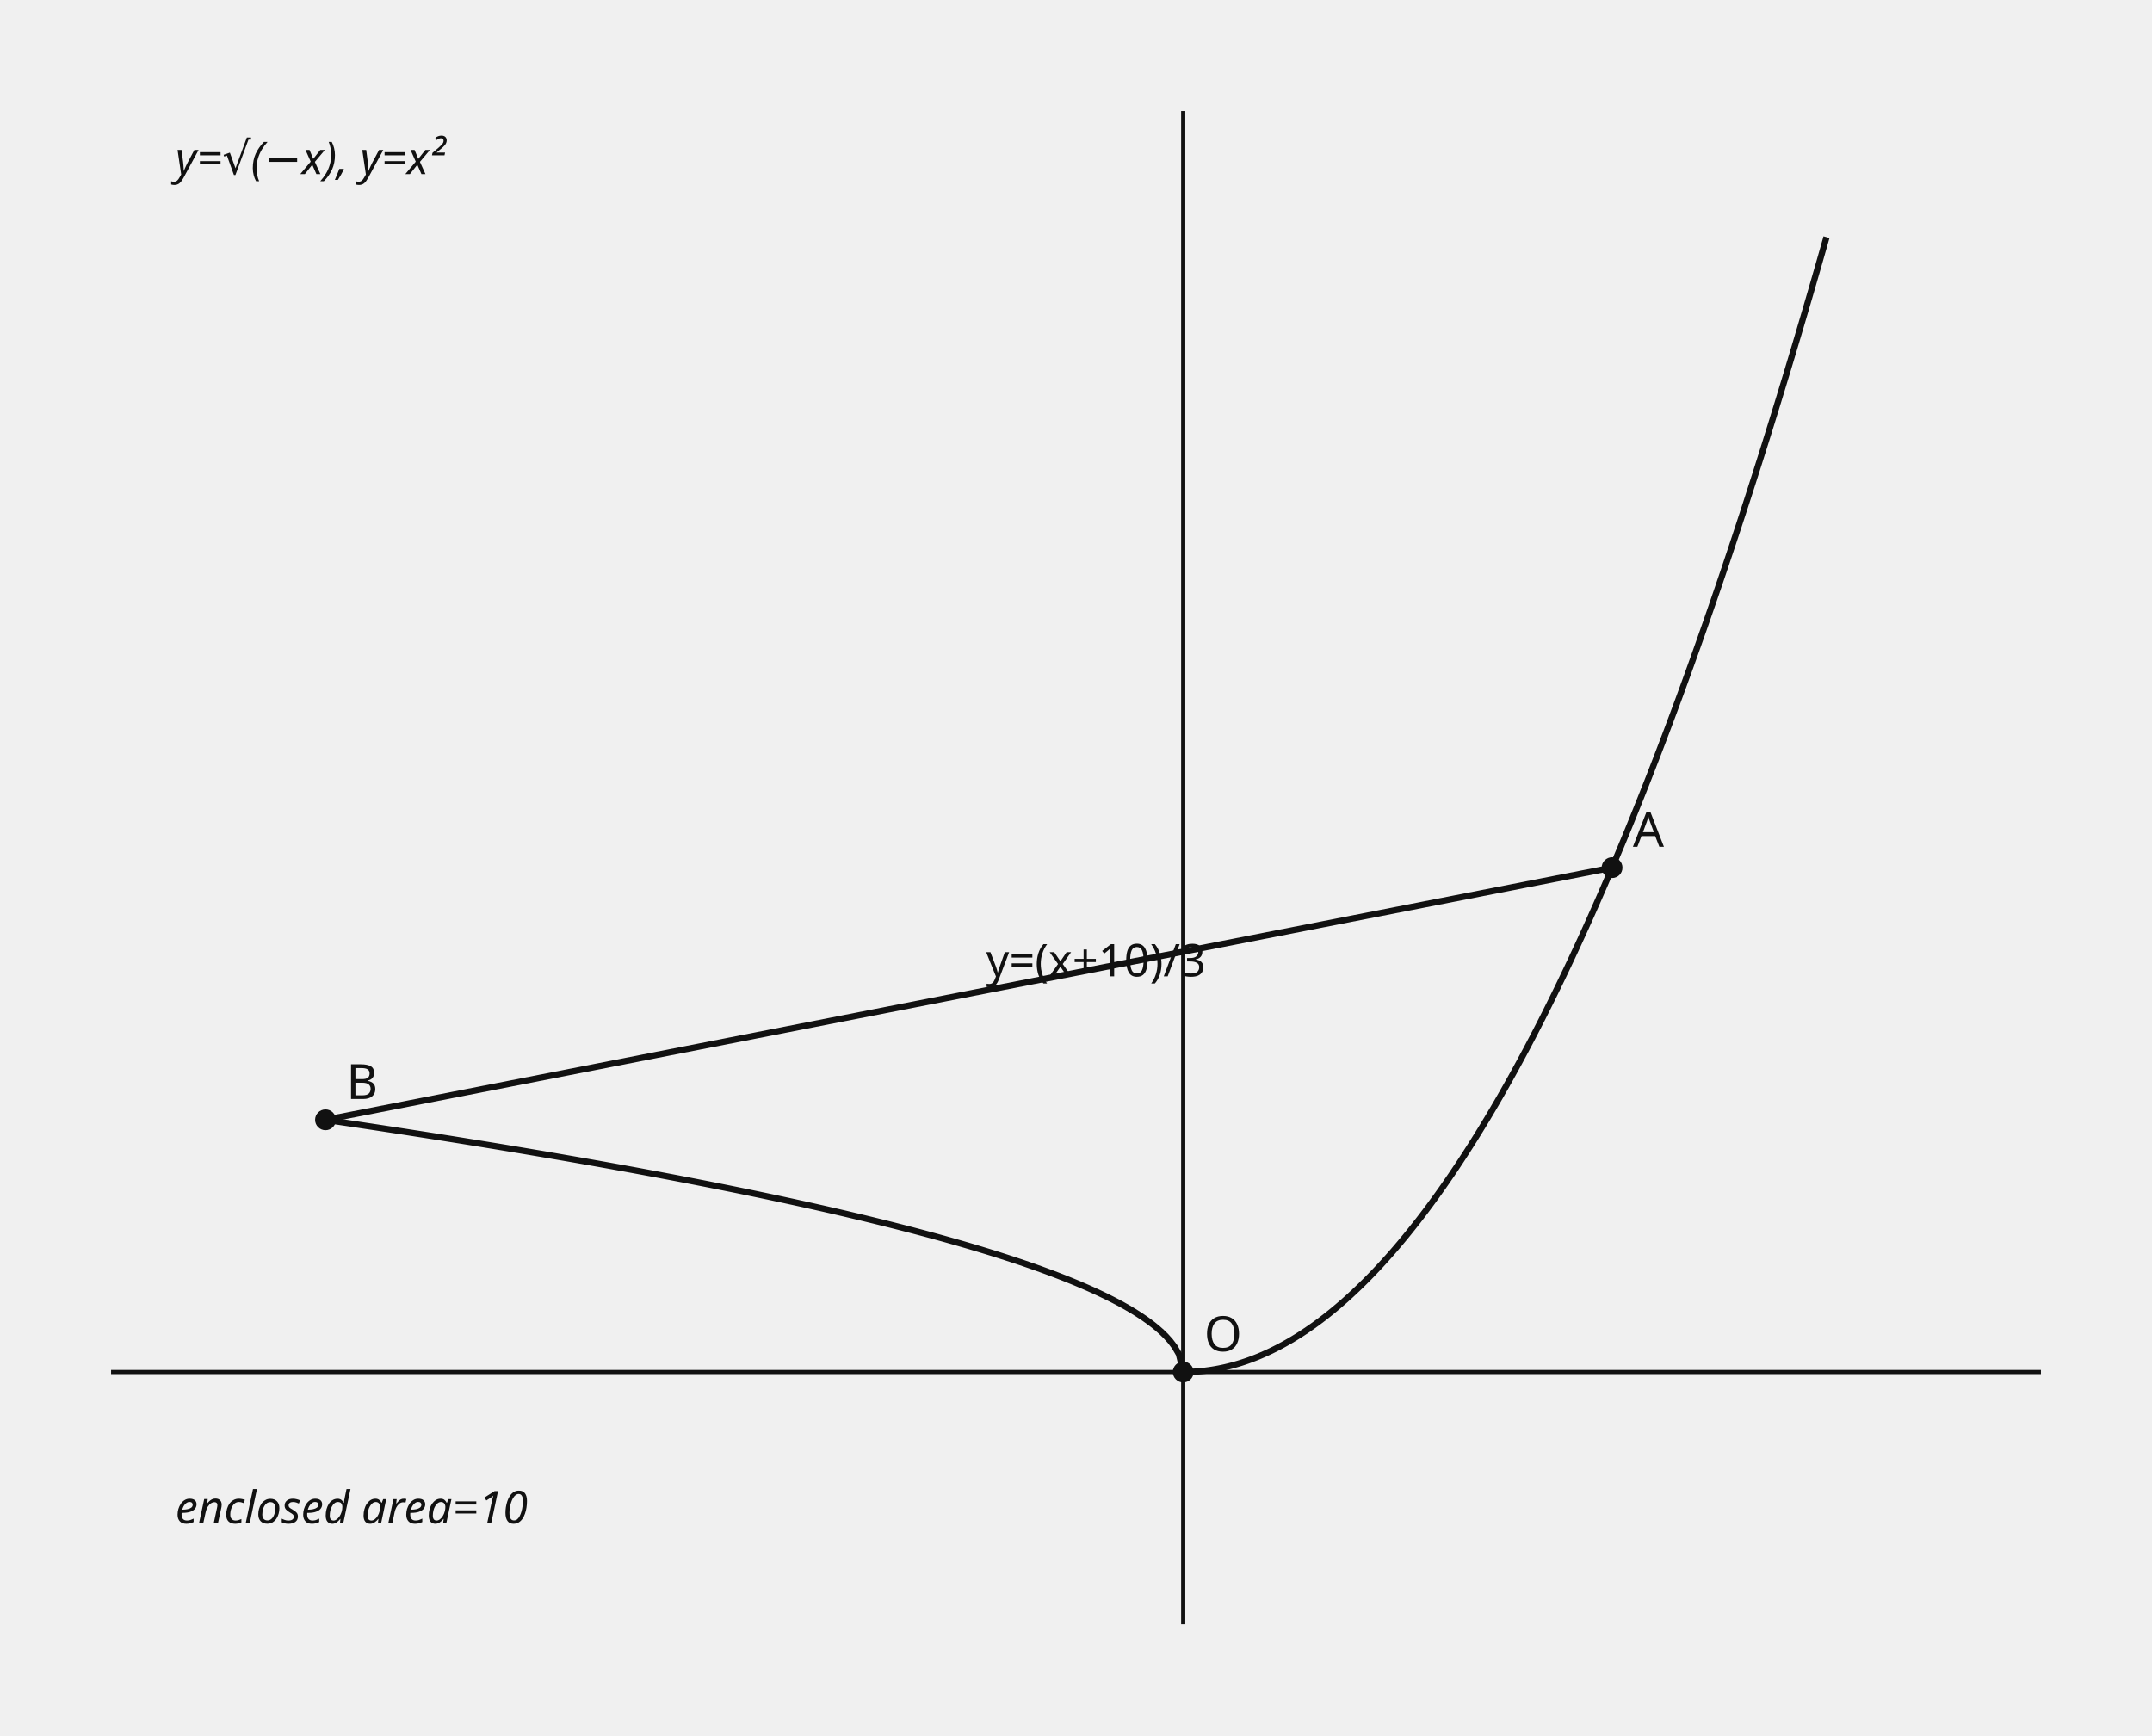
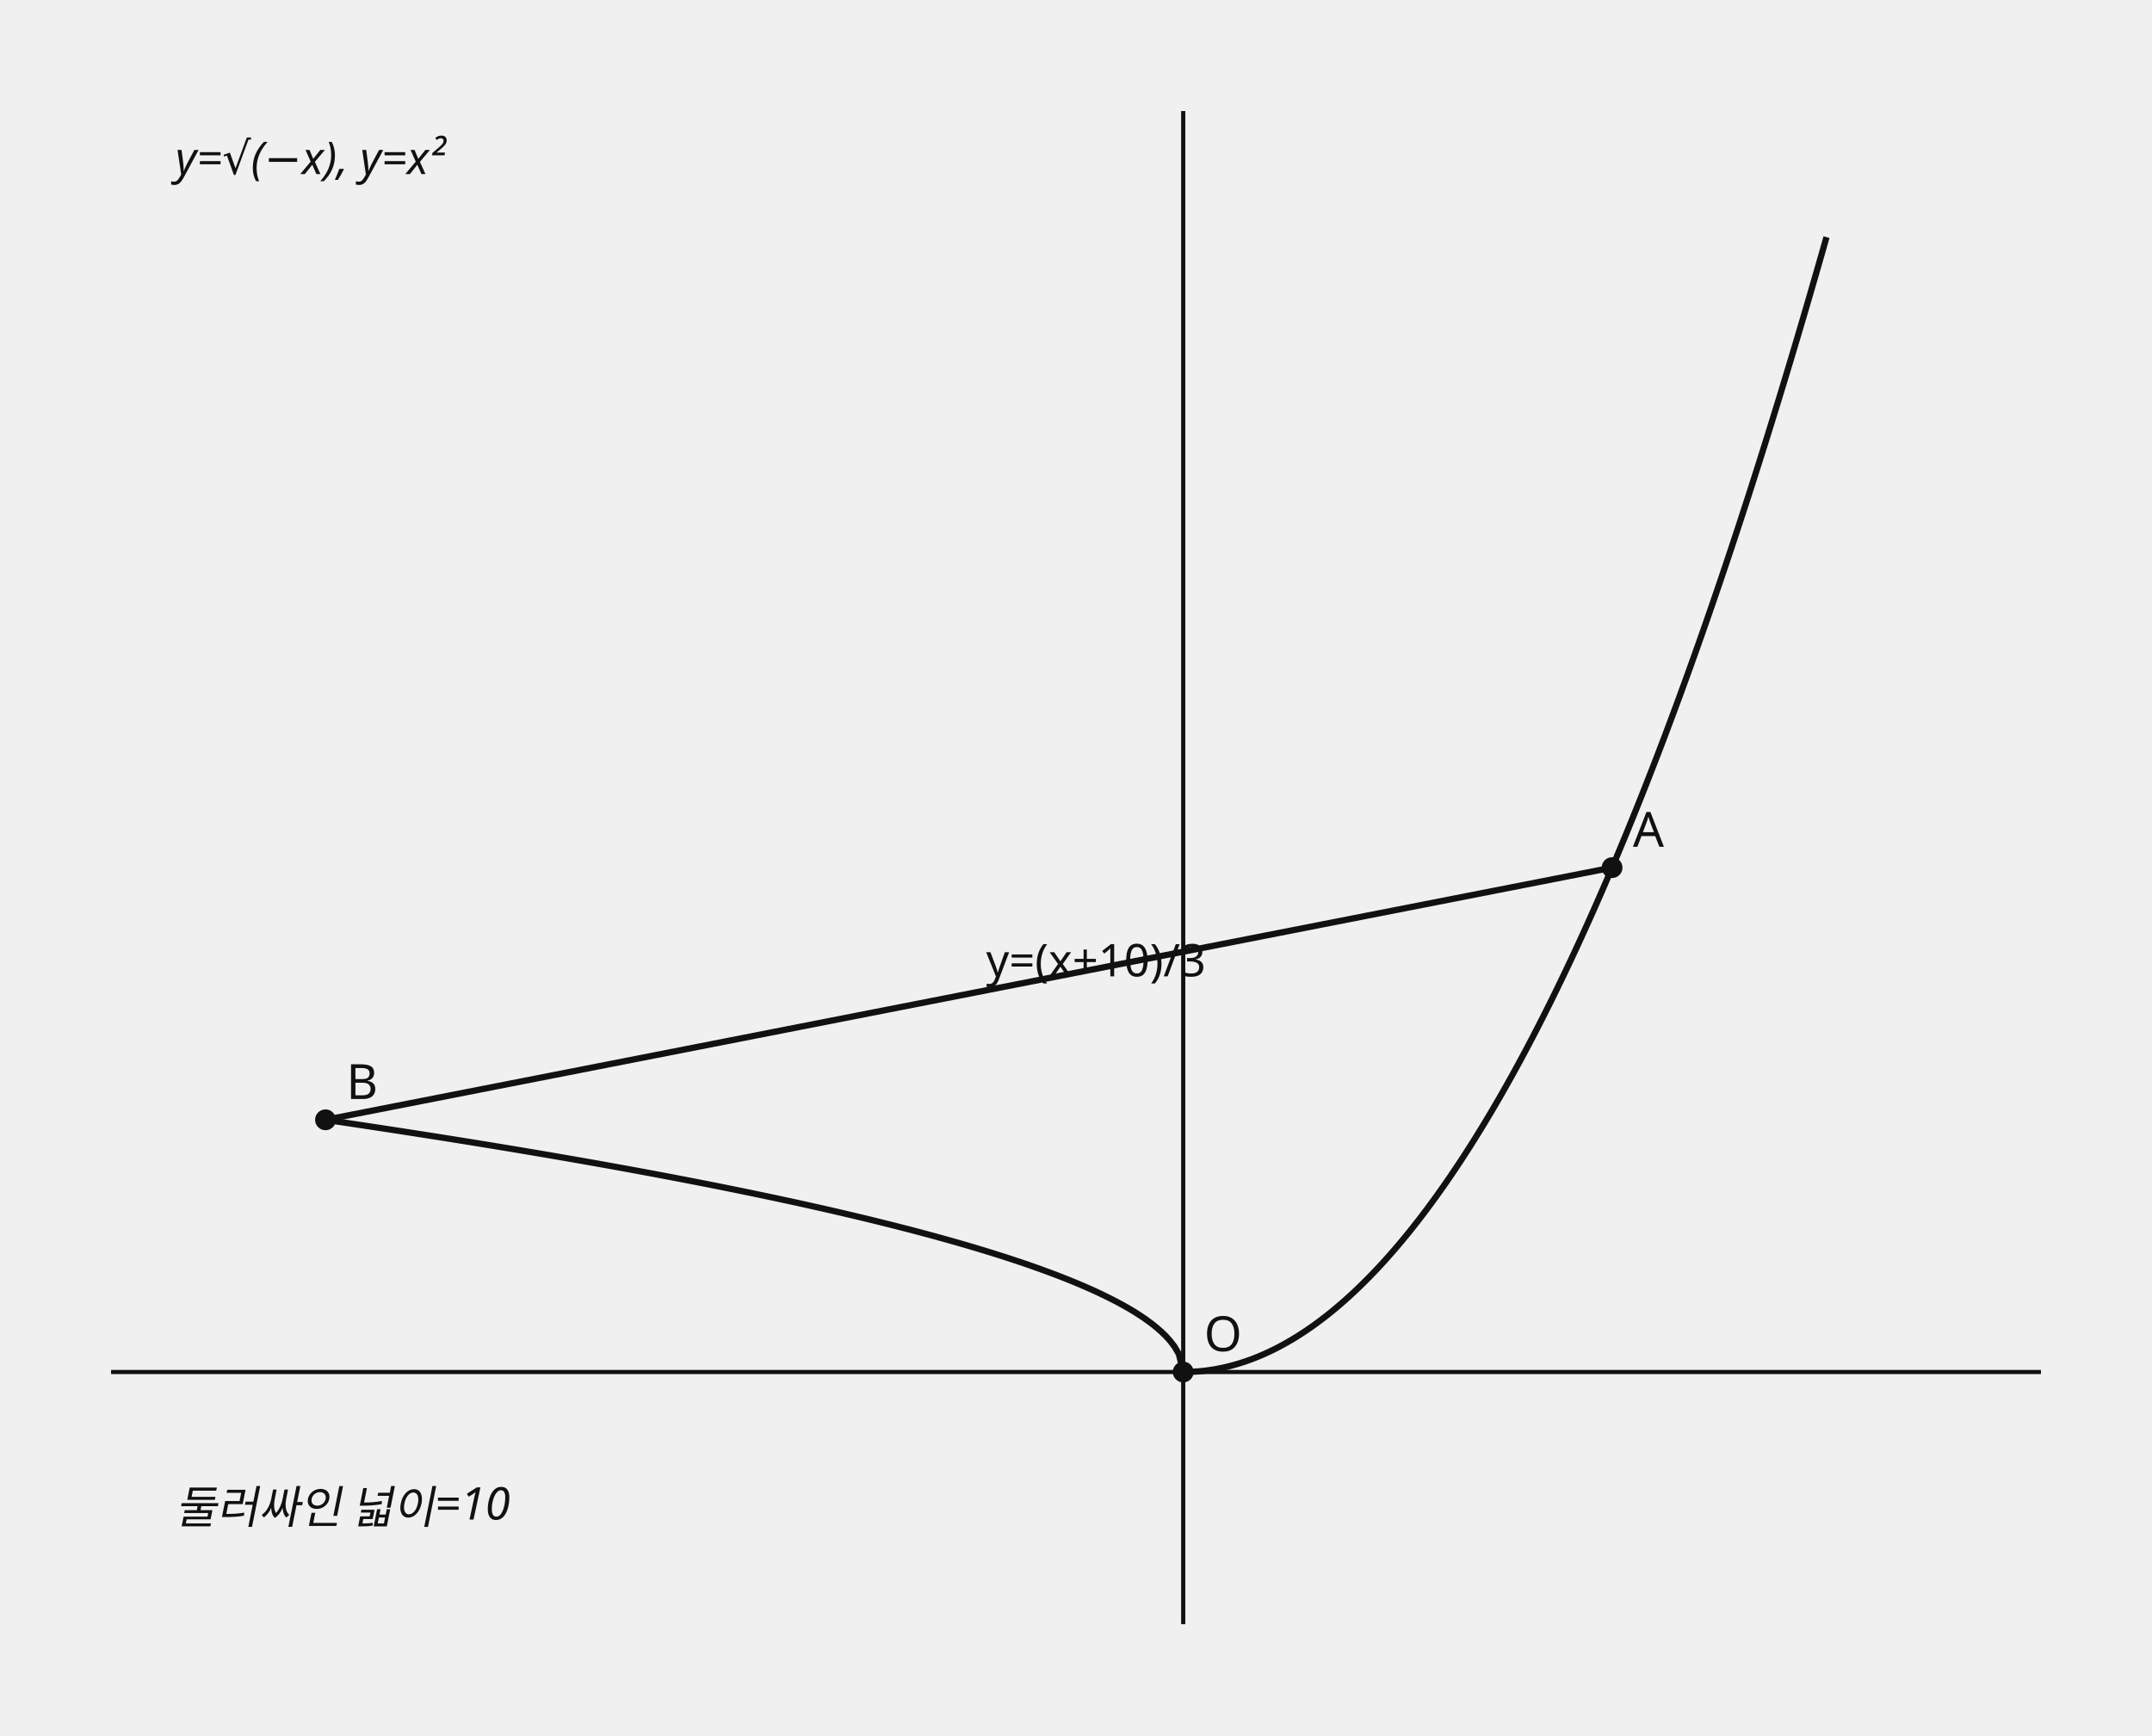
<svg xmlns="http://www.w3.org/2000/svg" data-graph-case="h1-24-geumdang-2final-q14-piecewise-radical-line-area" data-fact-hash="188b0b9ad3442da9ea4c53ddd7db6662e9e72ed70bf03a70a0f1bd1745f7e51a" data-visual-provenance="reconstructed_from_independent_solution_facts" width="620" height="500" viewBox="0 0 620 500" role="img">
  <style>.axis{stroke:#111;stroke-width:1.2}.shape,.curve{fill:none;stroke:#111;stroke-width:1.8}.guide{fill:none;stroke:#555;stroke-width:1;stroke-dasharray:5 4}.point{fill:#111}.radius{fill:none;stroke:#1f4e79;stroke-width:1.5}.tangent{fill:none;stroke:#111;stroke-width:2.1}.perpendicular{fill:none;stroke:#555;stroke-width:1;stroke-dasharray:3 3}.right-angle{fill:none;stroke:#111;stroke-width:1.2}.center-point{fill:#1f4e79}.element-label,.annotation{font:13px sans-serif}.annotation{font-style:italic}text{font:14px sans-serif;fill:#111}.cell{fill:#fff;stroke:#111;stroke-width:1}.cell-text{text-anchor:middle;dominant-baseline:middle;font:13px sans-serif}</style>
  <line x1="340.889" y1="32" x2="340.889" y2="468" class="axis" />
  <line x1="32" y1="395.333" x2="588" y2="395.333" class="axis" />
  <line x1="93.778" y1="322.667" x2="464.444" y2="250" class="shape" />
  <text x="284.111" y="281.333" class="element-label">y=(x+10)/3</text>
  <polyline points="93.778,322.667 95.02,322.849 96.261,323.033 97.503,323.216 98.745,323.401 99.987,323.585 101.228,323.771 102.47,323.956 103.712,324.142 104.954,324.329 106.195,324.516 107.437,324.704 108.679,324.892 109.921,325.08 111.162,325.269 112.404,325.459 113.646,325.649 114.888,325.84 116.13,326.031 117.371,326.223 118.613,326.415 119.855,326.608 121.097,326.801 122.338,326.995 123.58,327.189 124.822,327.384 126.064,327.58 127.305,327.776 128.547,327.973 129.789,328.17 131.031,328.368 132.272,328.566 133.514,328.765 134.756,328.965 135.998,329.165 137.24,329.366 138.481,329.567 139.723,329.769 140.965,329.972 142.207,330.175 143.448,330.379 144.69,330.584 145.932,330.789 147.174,330.995 148.415,331.201 149.657,331.409 150.899,331.616 152.141,331.825 153.382,332.034 154.624,332.244 155.866,332.455 157.108,332.666 158.35,332.878 159.591,333.091 160.833,333.305 162.075,333.519 163.317,333.734 164.558,333.95 165.8,334.166 167.042,334.383 168.284,334.602 169.525,334.82 170.767,335.04 172.009,335.26 173.251,335.482 174.492,335.704 175.734,335.927 176.976,336.151 178.218,336.375 179.46,336.601 180.701,336.827 181.943,337.054 183.185,337.282 184.427,337.511 185.668,337.741 186.91,337.972 188.152,338.204 189.394,338.436 190.635,338.67 191.877,338.905 193.119,339.14 194.361,339.377 195.602,339.615 196.844,339.853 198.086,340.093 199.328,340.334 200.57,340.575 201.811,340.818 203.053,341.062 204.295,341.307 205.537,341.553 206.778,341.8 208.02,342.049 209.262,342.298 210.504,342.549 211.745,342.801 212.987,343.054 214.229,343.309 215.471,343.564 216.712,343.821 217.954,344.08 219.196,344.339 220.438,344.6 221.68,344.862 222.921,345.126 224.163,345.391 225.405,345.657 226.647,345.925 227.888,346.194 229.13,346.465 230.372,346.737 231.614,347.011 232.855,347.286 234.097,347.563 235.339,347.842 236.581,348.122 237.822,348.404 239.064,348.687 240.306,348.973 241.548,349.26 242.79,349.548 244.031,349.839 245.273,350.132 246.515,350.426 247.757,350.723 248.998,351.021 250.24,351.321 251.482,351.624 252.724,351.929 253.965,352.235 255.207,352.544 256.449,352.855 257.691,353.169 258.932,353.485 260.174,353.803 261.416,354.124 262.658,354.447 263.899,354.773 265.141,355.101 266.383,355.432 267.625,355.766 268.867,356.103 270.108,356.443 271.35,356.785 272.592,357.131 273.834,357.48 275.075,357.832 276.317,358.187 277.559,358.546 278.801,358.909 280.042,359.275 281.284,359.645 282.526,360.018 283.768,360.396 285.009,360.778 286.251,361.164 287.493,361.555 288.735,361.95 289.977,362.35 291.218,362.754 292.46,363.164 293.702,363.579 294.944,364 296.185,364.426 297.427,364.858 298.669,365.297 299.911,365.742 301.152,366.194 302.394,366.653 303.636,367.119 304.878,367.593 306.119,368.076 307.361,368.567 308.603,369.067 309.845,369.577 311.087,370.098 312.328,370.629 313.57,371.172 314.812,371.728 316.054,372.296 317.295,372.88 318.537,373.479 319.779,374.094 321.021,374.729 322.262,375.383 323.504,376.059 324.746,376.76 325.988,377.489 327.229,378.249 328.471,379.044 329.713,379.88 330.955,380.764 332.197,381.705 333.438,382.716 334.68,383.815 335.922,385.031 337.164,386.411 338.405,388.048 339.647,390.182 340.889,395.333" class="curve" />
  <polyline points="340.889,395.333 341.82,395.325 342.752,395.3 343.683,395.259 344.614,395.201 345.546,395.127 346.477,395.036 347.408,394.929 348.339,394.805 349.271,394.664 350.202,394.508 351.133,394.334 352.065,394.144 352.996,393.938 353.927,393.715 354.859,393.475 355.79,393.219 356.721,392.947 357.653,392.658 358.584,392.352 359.515,392.03 360.447,391.692 361.378,391.337 362.309,390.965 363.241,390.577 364.172,390.172 365.103,389.751 366.035,389.314 366.966,388.86 367.897,388.389 368.829,387.902 369.76,387.398 370.691,386.878 371.623,386.341 372.554,385.788 373.485,385.218 374.417,384.632 375.348,384.029 376.279,383.41 377.21,382.774 378.142,382.122 379.073,381.453 380.004,380.767 380.936,380.065 381.867,379.347 382.798,378.612 383.73,377.861 384.661,377.093 385.592,376.308 386.524,375.507 387.455,374.69 388.386,373.856 389.318,373.005 390.249,372.138 391.18,371.255 392.112,370.355 393.043,369.438 393.974,368.505 394.906,367.556 395.837,366.589 396.768,365.607 397.7,364.608 398.631,363.592 399.562,362.56 400.494,361.511 401.425,360.446 402.356,359.364 403.288,358.266 404.219,357.151 405.15,356.02 406.082,354.872 407.013,353.708 407.944,352.527 408.875,351.33 409.807,350.116 410.738,348.886 411.669,347.639 412.601,346.375 413.532,345.096 414.463,343.799 415.395,342.486 416.326,341.157 417.257,339.811 418.189,338.448 419.12,337.069 420.051,335.674 420.983,334.262 421.914,332.833 422.845,331.388 423.777,329.927 424.708,328.449 425.639,326.954 426.571,325.443 427.502,323.915 428.433,322.371 429.365,320.811 430.296,319.233 431.227,317.64 432.159,316.03 433.09,314.403 434.021,312.76 434.953,311.1 435.884,309.424 436.815,307.731 437.747,306.022 438.678,304.296 439.609,302.554 440.54,300.795 441.472,299.019 442.403,297.228 443.334,295.419 444.266,293.594 445.197,291.753 446.128,289.895 447.06,288.021 447.991,286.13 448.922,284.222 449.854,282.298 450.785,280.358 451.716,278.401 452.648,276.427 453.579,274.437 454.51,272.431 455.442,270.408 456.373,268.368 457.304,266.312 458.236,264.239 459.167,262.15 460.098,260.045 461.03,257.922 461.961,255.784 462.892,253.629 463.824,251.457 464.755,249.269 465.686,247.064 466.618,244.843 467.549,242.605 468.48,240.351 469.412,238.08 470.343,235.793 471.274,233.489 472.205,231.169 473.137,228.832 474.068,226.478 474.999,224.109 475.931,221.722 476.862,219.319 477.793,216.9 478.725,214.464 479.656,212.012 480.587,209.543 481.519,207.057 482.45,204.555 483.381,202.037 484.313,199.502 485.244,196.95 486.175,194.382 487.107,191.797 488.038,189.196 488.969,186.579 489.901,183.945 490.832,181.294 491.763,178.627 492.695,175.943 493.626,173.243 494.557,170.527 495.489,167.793 496.42,165.044 497.351,162.277 498.283,159.495 499.214,156.695 500.145,153.88 501.076,151.047 502.008,148.199 502.939,145.333 503.87,142.451 504.802,139.553 505.733,136.638 506.664,133.707 507.596,130.759 508.527,127.795 509.458,124.814 510.39,121.816 511.321,118.802 512.252,115.772 513.184,112.725 514.115,109.661 515.046,106.581 515.978,103.485 516.909,100.372 517.84,97.242 518.772,94.096 519.703,90.934 520.634,87.755 521.566,84.559 522.497,81.347 523.428,78.118 524.36,74.873 525.291,71.612 526.222,68.333" class="curve" />
  <circle cx="93.778" cy="322.667" r="3" class="point" />
  <text x="99.778" y="316.667">B</text>
  <circle cx="340.889" cy="395.333" r="3" class="point" />
  <text x="346.889" y="389.333">O</text>
  <circle cx="464.444" cy="250" r="3" class="point" />
  <text x="470.444" y="244">A</text>
  <text x="50.533" y="50.167" class="annotation">y=√(−x), y=x²</text>
-   <text x="50.533" y="438.933" class="annotation">enclosed area=10</text>
+   <text x="50.533" y="438.933" class="annotation">둘러싸인 넓이=10</text>
</svg>
